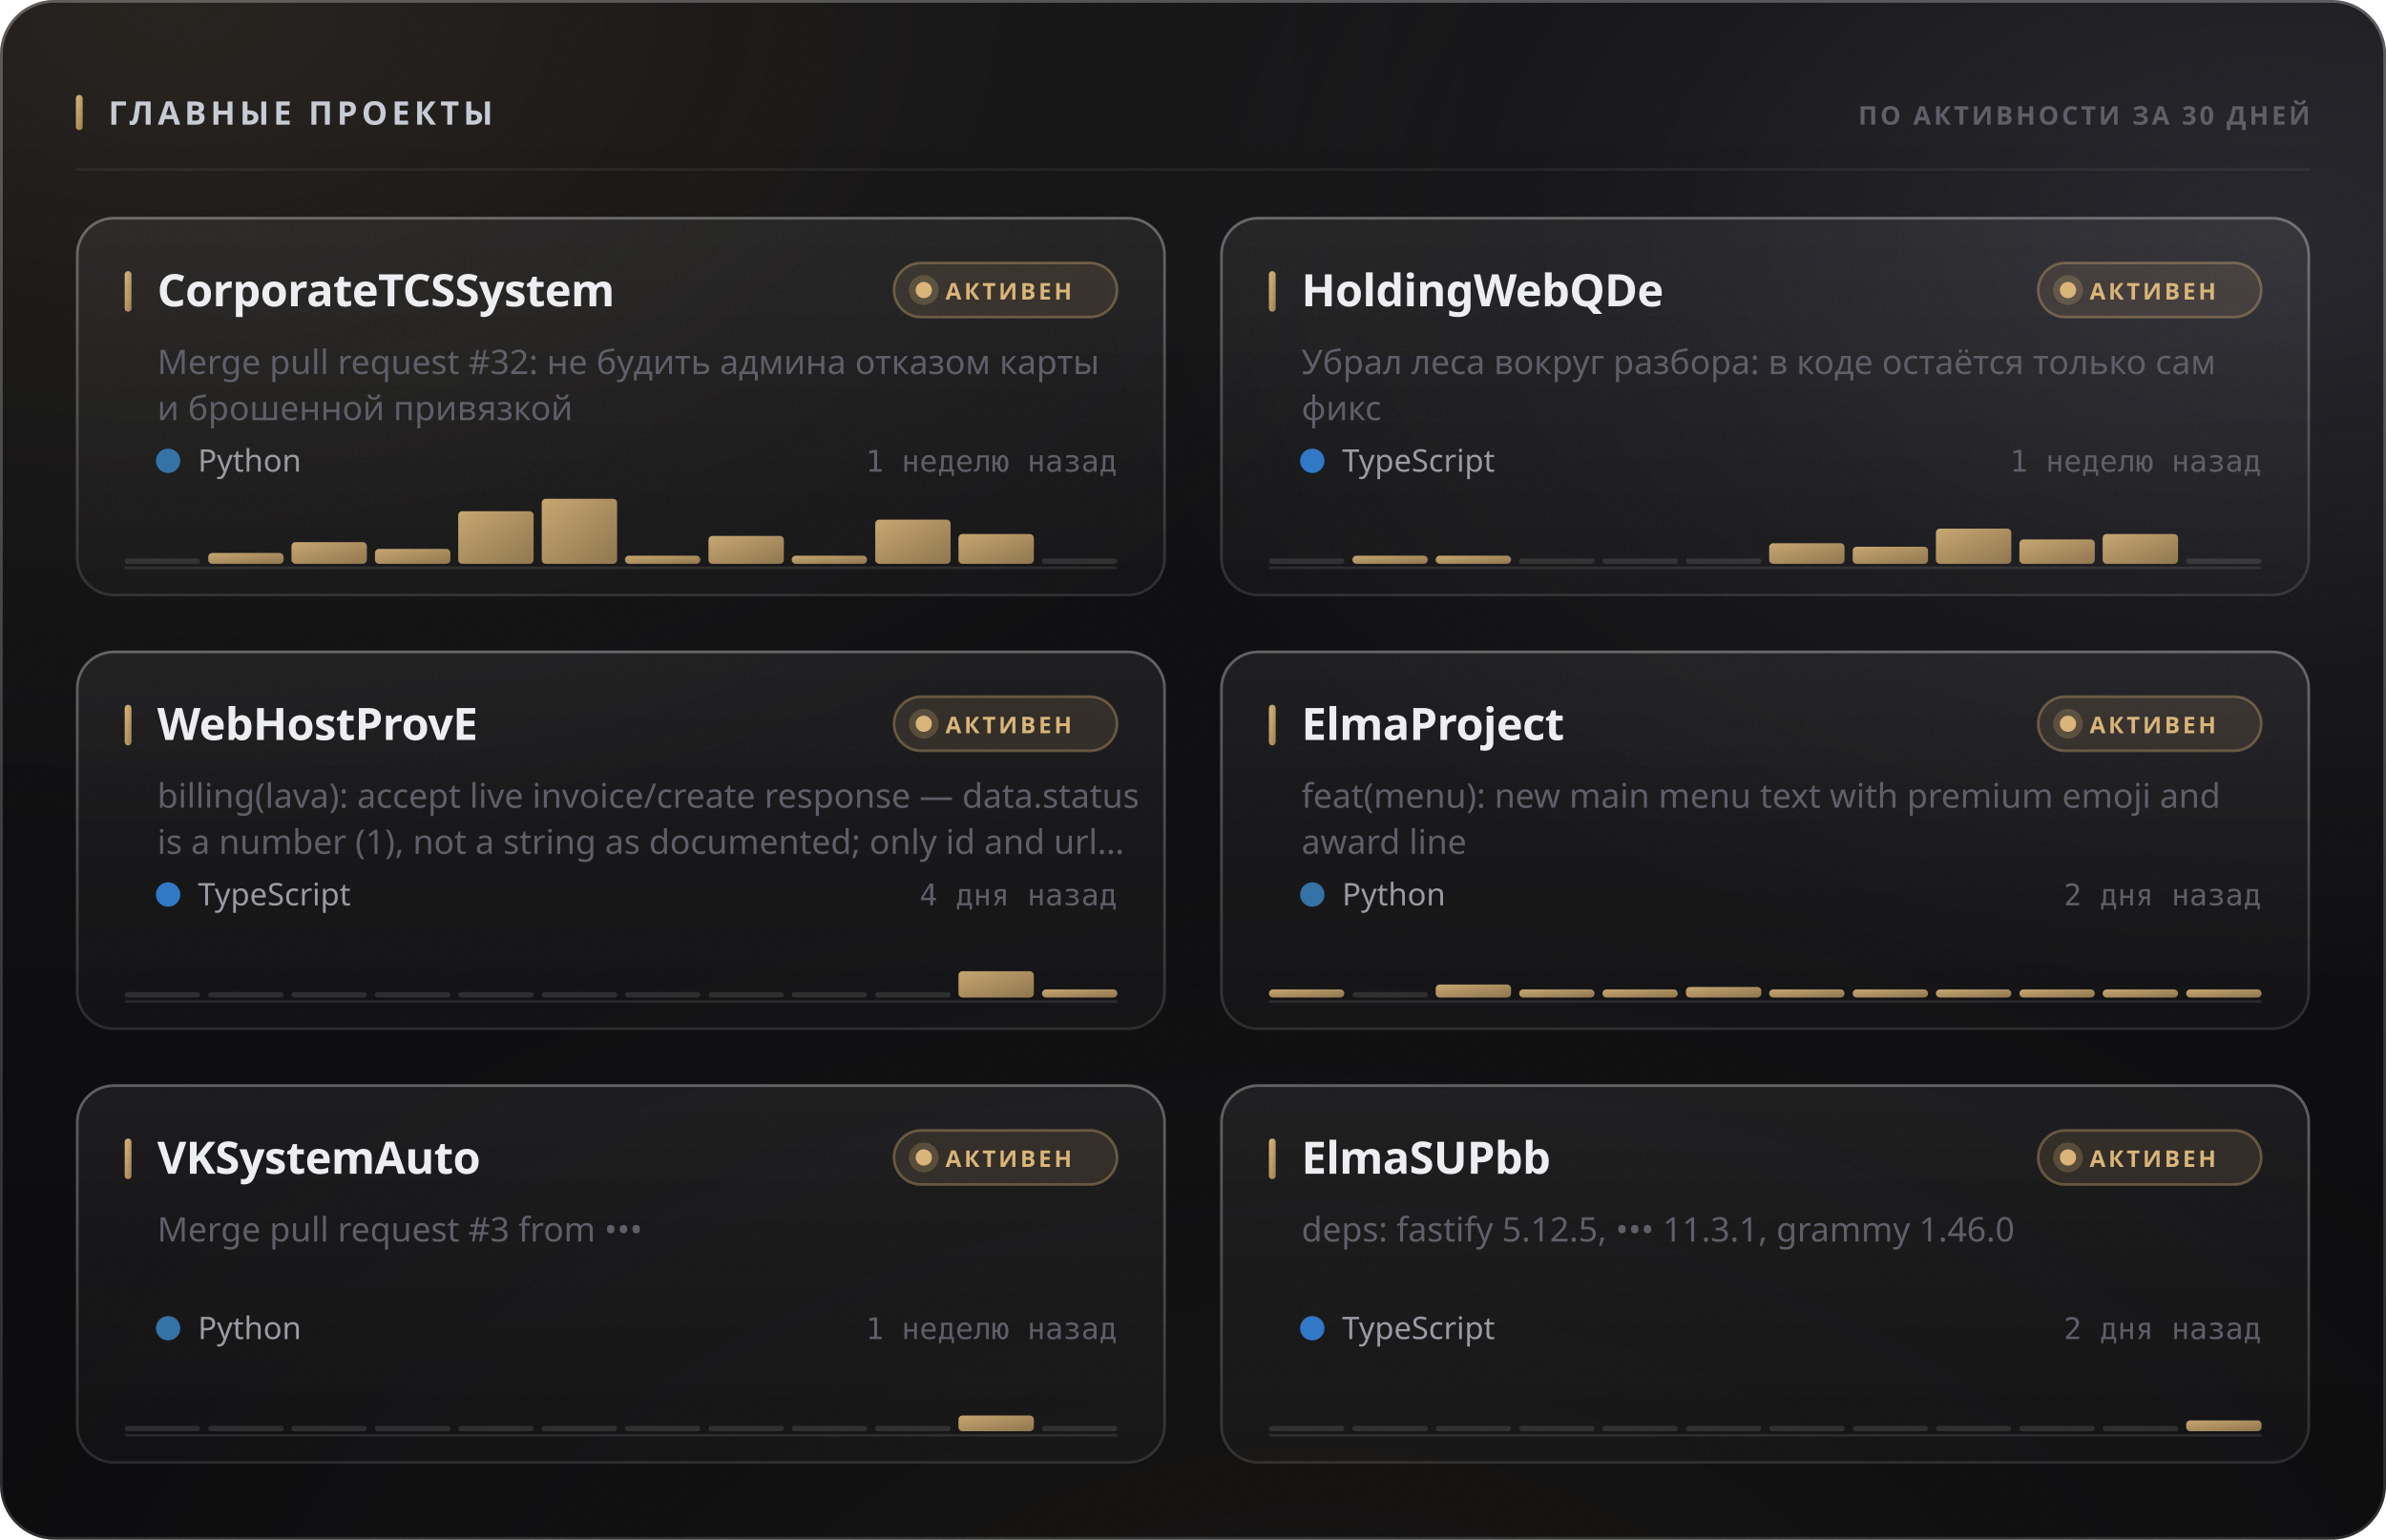
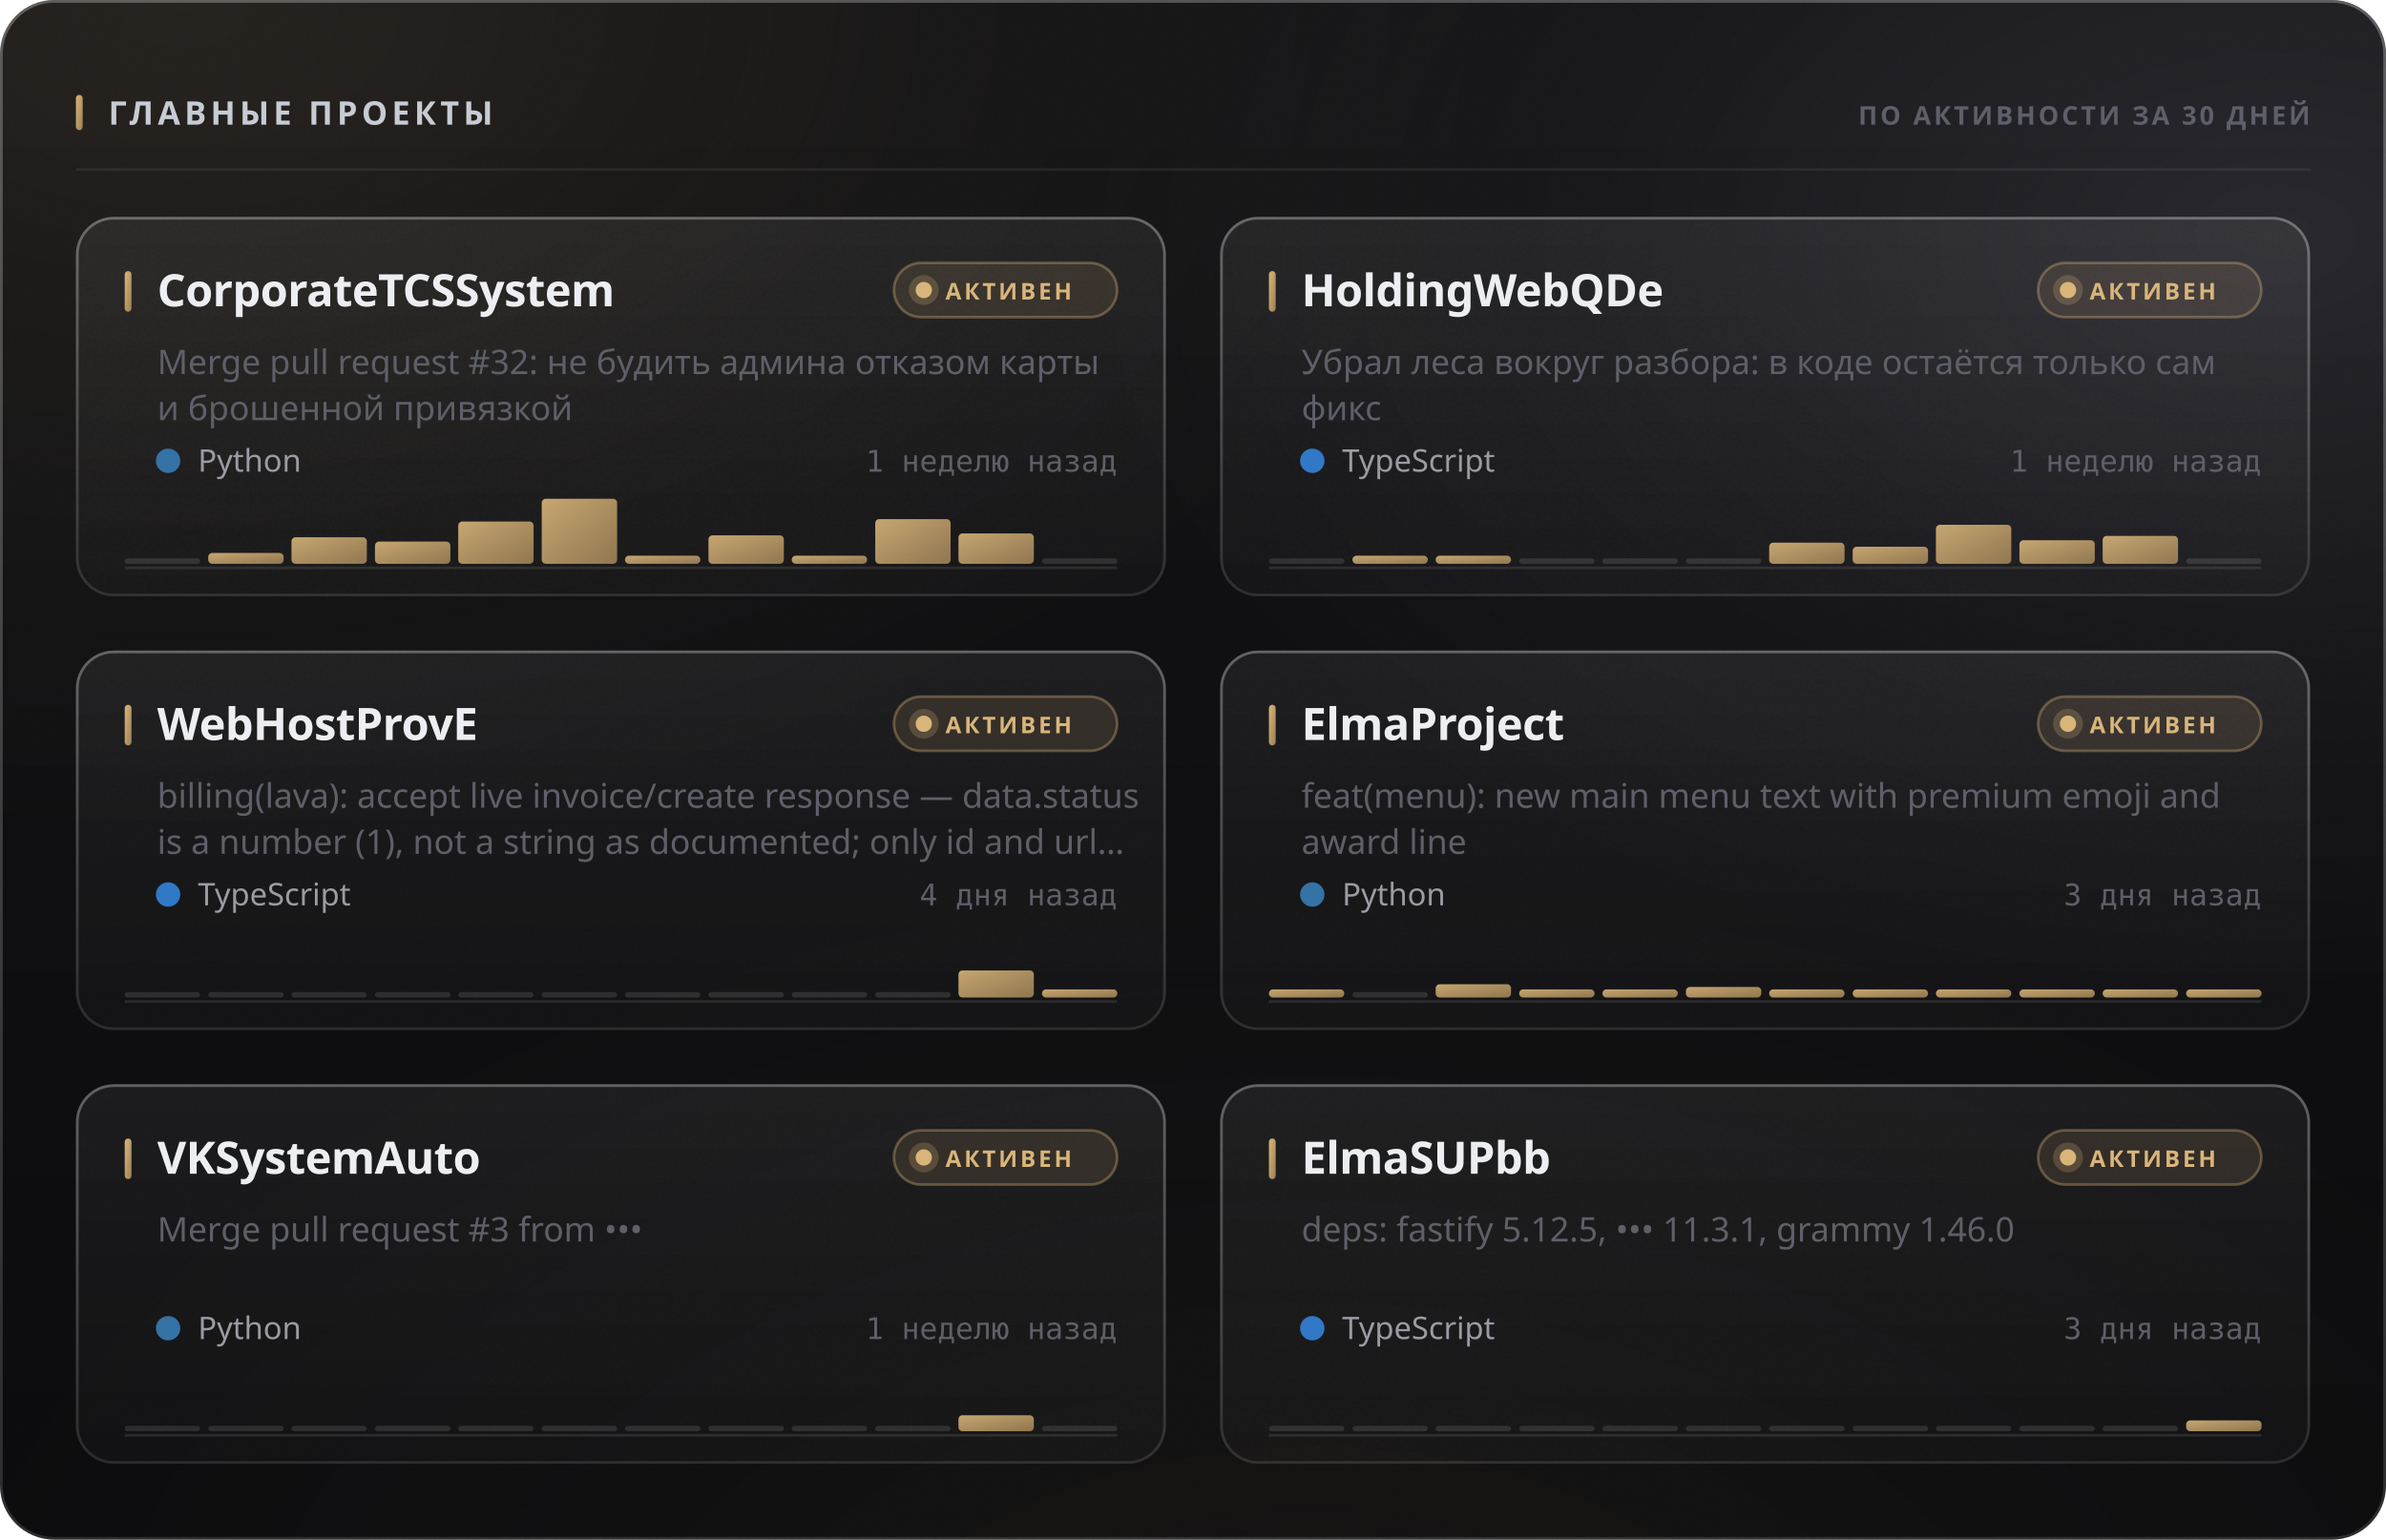
<svg xmlns="http://www.w3.org/2000/svg" width="880" height="568" viewBox="0 0 880 568" role="img">
  <style>
  text { font-family: -apple-system, BlinkMacSystemFont, 'Segoe UI', 'Noto Sans', Helvetica, Arial, sans-serif; }
  .mono { font-family: ui-monospace, 'SF Mono', 'Cascadia Mono', 'DejaVu Sans Mono', Menlo, Consolas, monospace; font-variant-numeric: tabular-nums; }
  .caps { letter-spacing: .1em; text-transform: uppercase; }

  @keyframes sheen  { from { transform: translateX(-120%); } to { transform: translateX(260%); } }
  @keyframes rise   { from { opacity: 0; transform: translateY(6px); } to { opacity: 1; transform: none; } }
  @keyframes slide  { from { opacity: 0; transform: translateX(-8px); } to { opacity: 1; transform: none; } }
  @keyframes grow   { from { transform: scaleY(0); } to { transform: scaleY(1); } }
  @keyframes widen  { from { transform: scaleX(0); } to { transform: scaleX(1); } }
  @keyframes draw   { from { stroke-dashoffset: 200; } to { stroke-dashoffset: 0; } }

  .sheen { animation: sheen 5.5s cubic-bezier(.45,0,.2,1) infinite; }
  .rise  { animation: rise .5s cubic-bezier(.16,1,.3,1) both; }
  .slide { animation: slide .42s cubic-bezier(.16,1,.3,1) both; }
  .bar   { transform-box: fill-box; transform-origin: 50% 100%;
           animation: grow .62s cubic-bezier(.16,1,.3,1) both; }
  .fill  { transform-box: fill-box; transform-origin: 0% 50%;
           animation: widen .8s cubic-bezier(.16,1,.3,1) both; }
  /* The hidden start state lives in the keyframes, never in the static rule.
     A renderer that ignores CSS animations then falls back to the FINISHED
     state — a drawn line, visible text — instead of an empty panel. */
  .spark { stroke-dasharray: 200;
           animation: draw 1.1s cubic-bezier(.16,1,.3,1) both; }

  @media (prefers-reduced-motion: reduce) {
    .sheen { animation: none; opacity: 0; }
    .rise, .slide, .bar, .fill, .spark { animation: none; opacity: 1; transform: none;
                                         stroke-dashoffset: 0; }
  }</style>
  <defs>
    <filter id="grain5" x="0" y="0" width="100%" height="100%">
      <feTurbulence type="fractalNoise" baseFrequency="0.85" numOctaves="3" stitchTiles="stitch" />
      <feColorMatrix type="saturate" values="0" />
    </filter>
    <linearGradient id="accent1" x1="0" y1="0" x2="1" y2="1">
      <stop offset="0%" stop-color="#d9b57a" />
      <stop offset="100%" stop-color="#9d8155" />
    </linearGradient>
    <radialGradient id="aurora6" cx="0.08" cy="0" r="0.55">
      <stop offset="0%" stop-color="#d9b47a" stop-opacity="0.1" />
      <stop offset="55%" stop-color="#d9b47a" stop-opacity="0.035" />
      <stop offset="100%" stop-color="#d9b47a" stop-opacity="0" />
    </radialGradient>
    <radialGradient id="aurora7" cx="0.95" cy="0.15" r="0.5">
      <stop offset="0%" stop-color="#706f83" stop-opacity="0.22" />
      <stop offset="55%" stop-color="#706f83" stop-opacity="0.077" />
      <stop offset="100%" stop-color="#706f83" stop-opacity="0" />
    </radialGradient>
    <radialGradient id="aurora8" cx="0.55" cy="1.15" r="0.6">
      <stop offset="0%" stop-color="#b39b74" stop-opacity="0.07" />
      <stop offset="55%" stop-color="#b39b74" stop-opacity="0.025" />
      <stop offset="100%" stop-color="#b39b74" stop-opacity="0" />
    </radialGradient>
    <linearGradient id="glass2" x1="0" y1="0" x2="0" y2="1">
      <stop offset="0%" stop-color="#ffffff" stop-opacity="0.036" />
      <stop offset="100%" stop-color="#ffffff" stop-opacity="0.007" />
    </linearGradient>
    <linearGradient id="rim3" x1="0" y1="0" x2="0" y2="1">
      <stop offset="0%" stop-color="#ffffff" stop-opacity="0.182" />
      <stop offset="100%" stop-color="#ffffff" stop-opacity="0.025" />
    </linearGradient>
    <linearGradient id="spec4" x1="0" y1="0" x2="1" y2="0">
      <stop offset="0%" stop-color="#ffffff" stop-opacity="0" />
      <stop offset="35%" stop-color="#ffffff" stop-opacity="0.336" />
      <stop offset="70%" stop-color="#ffffff" stop-opacity="0.118" />
      <stop offset="100%" stop-color="#ffffff" stop-opacity="0" />
    </linearGradient>
    <linearGradient id="cardglass9" x1="0" y1="0" x2="0" y2="1">
      <stop offset="0%" stop-color="#ffffff" stop-opacity="0.06" />
      <stop offset="100%" stop-color="#ffffff" stop-opacity="0.018" />
    </linearGradient>
    <linearGradient id="cardrim10" x1="0" y1="0" x2="0" y2="1">
      <stop offset="0%" stop-color="#ffffff" stop-opacity="0.26" />
      <stop offset="100%" stop-color="#ffffff" stop-opacity="0.05" />
    </linearGradient>
    <linearGradient id="cardspec11" x1="0" y1="0" x2="1" y2="0">
      <stop offset="0%" stop-color="#ffffff" stop-opacity="0" />
      <stop offset="35%" stop-color="#ffffff" stop-opacity="0.42" />
      <stop offset="70%" stop-color="#ffffff" stop-opacity="0.147" />
      <stop offset="100%" stop-color="#ffffff" stop-opacity="0" />
    </linearGradient>
    <linearGradient id="cardglass12" x1="0" y1="0" x2="0" y2="1">
      <stop offset="0%" stop-color="#ffffff" stop-opacity="0.06" />
      <stop offset="100%" stop-color="#ffffff" stop-opacity="0.018" />
    </linearGradient>
    <linearGradient id="cardrim13" x1="0" y1="0" x2="0" y2="1">
      <stop offset="0%" stop-color="#ffffff" stop-opacity="0.26" />
      <stop offset="100%" stop-color="#ffffff" stop-opacity="0.05" />
    </linearGradient>
    <linearGradient id="cardspec14" x1="0" y1="0" x2="1" y2="0">
      <stop offset="0%" stop-color="#ffffff" stop-opacity="0" />
      <stop offset="35%" stop-color="#ffffff" stop-opacity="0.42" />
      <stop offset="70%" stop-color="#ffffff" stop-opacity="0.147" />
      <stop offset="100%" stop-color="#ffffff" stop-opacity="0" />
    </linearGradient>
    <linearGradient id="cardglass15" x1="0" y1="0" x2="0" y2="1">
      <stop offset="0%" stop-color="#ffffff" stop-opacity="0.06" />
      <stop offset="100%" stop-color="#ffffff" stop-opacity="0.018" />
    </linearGradient>
    <linearGradient id="cardrim16" x1="0" y1="0" x2="0" y2="1">
      <stop offset="0%" stop-color="#ffffff" stop-opacity="0.26" />
      <stop offset="100%" stop-color="#ffffff" stop-opacity="0.05" />
    </linearGradient>
    <linearGradient id="cardspec17" x1="0" y1="0" x2="1" y2="0">
      <stop offset="0%" stop-color="#ffffff" stop-opacity="0" />
      <stop offset="35%" stop-color="#ffffff" stop-opacity="0.42" />
      <stop offset="70%" stop-color="#ffffff" stop-opacity="0.147" />
      <stop offset="100%" stop-color="#ffffff" stop-opacity="0" />
    </linearGradient>
    <linearGradient id="cardglass18" x1="0" y1="0" x2="0" y2="1">
      <stop offset="0%" stop-color="#ffffff" stop-opacity="0.06" />
      <stop offset="100%" stop-color="#ffffff" stop-opacity="0.018" />
    </linearGradient>
    <linearGradient id="cardrim19" x1="0" y1="0" x2="0" y2="1">
      <stop offset="0%" stop-color="#ffffff" stop-opacity="0.26" />
      <stop offset="100%" stop-color="#ffffff" stop-opacity="0.05" />
    </linearGradient>
    <linearGradient id="cardspec20" x1="0" y1="0" x2="1" y2="0">
      <stop offset="0%" stop-color="#ffffff" stop-opacity="0" />
      <stop offset="35%" stop-color="#ffffff" stop-opacity="0.42" />
      <stop offset="70%" stop-color="#ffffff" stop-opacity="0.147" />
      <stop offset="100%" stop-color="#ffffff" stop-opacity="0" />
    </linearGradient>
    <linearGradient id="cardglass21" x1="0" y1="0" x2="0" y2="1">
      <stop offset="0%" stop-color="#ffffff" stop-opacity="0.06" />
      <stop offset="100%" stop-color="#ffffff" stop-opacity="0.018" />
    </linearGradient>
    <linearGradient id="cardrim22" x1="0" y1="0" x2="0" y2="1">
      <stop offset="0%" stop-color="#ffffff" stop-opacity="0.26" />
      <stop offset="100%" stop-color="#ffffff" stop-opacity="0.05" />
    </linearGradient>
    <linearGradient id="cardspec23" x1="0" y1="0" x2="1" y2="0">
      <stop offset="0%" stop-color="#ffffff" stop-opacity="0" />
      <stop offset="35%" stop-color="#ffffff" stop-opacity="0.42" />
      <stop offset="70%" stop-color="#ffffff" stop-opacity="0.147" />
      <stop offset="100%" stop-color="#ffffff" stop-opacity="0" />
    </linearGradient>
    <linearGradient id="cardglass24" x1="0" y1="0" x2="0" y2="1">
      <stop offset="0%" stop-color="#ffffff" stop-opacity="0.06" />
      <stop offset="100%" stop-color="#ffffff" stop-opacity="0.018" />
    </linearGradient>
    <linearGradient id="cardrim25" x1="0" y1="0" x2="0" y2="1">
      <stop offset="0%" stop-color="#ffffff" stop-opacity="0.26" />
      <stop offset="100%" stop-color="#ffffff" stop-opacity="0.05" />
    </linearGradient>
    <linearGradient id="cardspec26" x1="0" y1="0" x2="1" y2="0">
      <stop offset="0%" stop-color="#ffffff" stop-opacity="0" />
      <stop offset="35%" stop-color="#ffffff" stop-opacity="0.42" />
      <stop offset="70%" stop-color="#ffffff" stop-opacity="0.147" />
      <stop offset="100%" stop-color="#ffffff" stop-opacity="0" />
    </linearGradient>
  </defs>
  <rect width="880" height="568" rx="20" fill="#0a0a0c" />
  <rect width="880" height="568" rx="20" fill="url(#aurora6)" />
  <rect width="880" height="568" rx="20" fill="url(#aurora7)" />
  <rect width="880" height="568" rx="20" fill="url(#aurora8)" />
  <rect width="880" height="568" rx="20" fill="url(#glass2)" />
  <rect width="880" height="568" rx="20" filter="url(#grain5)" opacity="0.085" style="mix-blend-mode:overlay" />
  <rect x=".5" y=".5" width="879" height="567" rx="19.5" fill="none" stroke="rgba(255,255,255,0.11)" />
  <rect x=".5" y=".5" width="879" height="567" rx="19.5" fill="none" stroke="url(#rim3)" />
  <path d="M20 1 H860" stroke="url(#spec4)" stroke-width="1.2" fill="none" />
  <rect x="28" y="35" width="2.5" height="13" rx="1.25" fill="url(#accent1)" />
  <text x="40" y="46" font-size="12" font-weight="700" fill="#c7cbd4" letter-spacing="0.13em">ГЛАВНЫЕ ПРОЕКТЫ</text>
  <text x="852" y="46" font-size="9.5" font-weight="600" fill="#5e5f68" text-anchor="end" letter-spacing="0.11em">ПО АКТИВНОСТИ ЗА 30 ДНЕЙ</text>
  <path d="M28 62.5 H852" stroke="rgba(255,255,255,0.06)" stroke-width="1" />
  <g class="rise" opacity="1" style="">
    <rect x="28" y="80" width="402" height="140" rx="14" fill="url(#cardglass9)" />
    <rect x="28" y="80" width="402" height="140" rx="14" filter="url(#grain5)" opacity="0.068" style="mix-blend-mode:overlay" />
    <rect x="28.5" y="80.5" width="401" height="139" rx="13.5" fill="none" stroke="rgba(255,255,255,0.06)" />
    <rect x="28.5" y="80.5" width="401" height="139" rx="13.5" fill="none" stroke="url(#cardrim10)" />
    <path d="M42 81 H416" stroke="url(#cardspec11)" stroke-width="1" fill="none" />
    <rect x="46" y="100" width="2.5" height="15" rx="1.25" fill="url(#accent1)" />
    <text x="58" y="113" font-size="16.5" font-weight="700" fill="#edeef2" letter-spacing="-0.01em">CorporateTCSSystem</text>
    <rect x="329.709" y="97" width="82.291" height="20" rx="10" fill="rgba(217,181,122,0.12)" stroke="rgba(217,181,122,0.35)" />
    <circle cx="340.709" cy="107" r="3" fill="#d9b57a" />
    <circle cx="340.709" cy="107" r="5.5" fill="#d9b57a" opacity=".22" />
    <text x="348.709" y="110.5" font-size="8.5" font-weight="700" fill="#d9b57a" letter-spacing="0.12em">АКТИВЕН</text>
    <text x="58" y="138" font-size="12.5" font-weight="400" fill="#5e5f68">Merge pull request #32: не будить админа отказом карты</text>
    <text x="58" y="155" font-size="12.5" font-weight="400" fill="#5e5f68">и брошенной привязкой</text>
    <circle cx="62" cy="170" r="4.5" fill="#3572A5" />
    <text x="73" y="174" font-size="11.5" font-weight="400" fill="#9a9ba3">Python</text>
    <text x="412" y="174" font-size="11" font-weight="400" fill="#5e5f68" text-anchor="end" class="mono">1 неделю назад</text>
    <path d="M46 209.5 H412" stroke="rgba(255,255,255,0.096)" stroke-width="1" />
    <g class="bar" style="animation-delay:0.18s">
      <rect x="46.0" y="206.0" width="27.8" height="2" rx="1" fill="rgba(255,255,255,0.11)" />
      <rect x="76.8" y="204.0" width="27.8" height="4.0" rx="1.5" fill="url(#accent1)" opacity="0.9" />
-       <rect x="107.5" y="200.0" width="27.8" height="8.0" rx="1.5" fill="url(#accent1)" opacity="0.9" />
-       <rect x="138.3" y="202.5" width="27.8" height="5.5" rx="1.5" fill="url(#accent1)" opacity="0.9" />
-       <rect x="169.0" y="188.6" width="27.8" height="19.4" rx="1.5" fill="url(#accent1)" opacity="0.9" />
+       <rect x="107.5" y="198.2" width="27.8" height="9.8" rx="1.5" fill="url(#accent1)" opacity="0.9" />
+       <rect x="138.3" y="199.8" width="27.8" height="8.2" rx="1.5" fill="url(#accent1)" opacity="0.9" />
+       <rect x="169.0" y="192.4" width="27.8" height="15.6" rx="1.5" fill="url(#accent1)" opacity="0.9" />
      <rect x="199.8" y="184.0" width="27.8" height="24.0" rx="1.5" fill="url(#accent1)" opacity="0.9" />
      <rect x="230.5" y="205.0" width="27.8" height="3.0" rx="1.5" fill="url(#accent1)" opacity="0.9" />
-       <rect x="261.3" y="197.7" width="27.8" height="10.3" rx="1.5" fill="url(#accent1)" opacity="0.9" />
+       <rect x="261.3" y="197.5" width="27.8" height="10.5" rx="1.5" fill="url(#accent1)" opacity="0.9" />
      <rect x="292.0" y="205.0" width="27.8" height="3.0" rx="1.5" fill="url(#accent1)" opacity="0.9" />
-       <rect x="322.8" y="191.7" width="27.8" height="16.3" rx="1.5" fill="url(#accent1)" opacity="0.9" />
-       <rect x="353.5" y="197.0" width="27.8" height="11.0" rx="1.5" fill="url(#accent1)" opacity="0.9" />
+       <rect x="322.8" y="191.5" width="27.8" height="16.5" rx="1.5" fill="url(#accent1)" opacity="0.9" />
+       <rect x="353.5" y="196.8" width="27.8" height="11.2" rx="1.5" fill="url(#accent1)" opacity="0.9" />
      <rect x="384.3" y="206.0" width="27.8" height="2" rx="1" fill="rgba(255,255,255,0.11)" />
    </g>
  </g>
  <g class="rise" opacity="1" style=" animation-delay:0.055s;">
    <rect x="450" y="80" width="402" height="140" rx="14" fill="url(#cardglass12)" />
    <rect x="450" y="80" width="402" height="140" rx="14" filter="url(#grain5)" opacity="0.068" style="mix-blend-mode:overlay" />
    <rect x="450.5" y="80.5" width="401" height="139" rx="13.5" fill="none" stroke="rgba(255,255,255,0.06)" />
    <rect x="450.5" y="80.5" width="401" height="139" rx="13.5" fill="none" stroke="url(#cardrim13)" />
    <path d="M464 81 H838" stroke="url(#cardspec14)" stroke-width="1" fill="none" />
    <rect x="468" y="100" width="2.5" height="15" rx="1.25" fill="url(#accent1)" />
    <text x="480" y="113" font-size="16.5" font-weight="700" fill="#edeef2" letter-spacing="-0.01em">HoldingWebQDe</text>
    <rect x="751.709" y="97" width="82.291" height="20" rx="10" fill="rgba(217,181,122,0.12)" stroke="rgba(217,181,122,0.35)" />
    <circle cx="762.709" cy="107" r="3" fill="#d9b57a" />
    <circle cx="762.709" cy="107" r="5.5" fill="#d9b57a" opacity=".22" />
    <text x="770.709" y="110.5" font-size="8.5" font-weight="700" fill="#d9b57a" letter-spacing="0.12em">АКТИВЕН</text>
    <text x="480" y="138" font-size="12.5" font-weight="400" fill="#5e5f68">Убрал леса вокруг разбора: в коде остаётся только сам</text>
    <text x="480" y="155" font-size="12.5" font-weight="400" fill="#5e5f68">фикс</text>
    <circle cx="484" cy="170" r="4.5" fill="#3178c6" />
    <text x="495" y="174" font-size="11.5" font-weight="400" fill="#9a9ba3">TypeScript</text>
    <text x="834" y="174" font-size="11" font-weight="400" fill="#5e5f68" text-anchor="end" class="mono">1 неделю назад</text>
    <path d="M468 209.5 H834" stroke="rgba(255,255,255,0.096)" stroke-width="1" />
    <g class="bar" style="animation-delay:0.24s">
      <rect x="468.0" y="206.0" width="27.8" height="2" rx="1" fill="rgba(255,255,255,0.11)" />
      <rect x="498.8" y="205.0" width="27.8" height="3.0" rx="1.5" fill="url(#accent1)" opacity="0.9" />
      <rect x="529.5" y="205.0" width="27.8" height="3.0" rx="1.5" fill="url(#accent1)" opacity="0.9" />
      <rect x="560.3" y="206.0" width="27.8" height="2" rx="1" fill="rgba(255,255,255,0.11)" />
      <rect x="591.0" y="206.0" width="27.8" height="2" rx="1" fill="rgba(255,255,255,0.11)" />
      <rect x="621.8" y="206.0" width="27.8" height="2" rx="1" fill="rgba(255,255,255,0.11)" />
-       <rect x="652.5" y="200.4" width="27.8" height="7.6" rx="1.5" fill="url(#accent1)" opacity="0.9" />
+       <rect x="652.5" y="200.2" width="27.8" height="7.8" rx="1.5" fill="url(#accent1)" opacity="0.9" />
      <rect x="683.3" y="201.7" width="27.8" height="6.3" rx="1.5" fill="url(#accent1)" opacity="0.9" />
-       <rect x="714.0" y="195.0" width="27.8" height="13.0" rx="1.5" fill="url(#accent1)" opacity="0.9" />
-       <rect x="744.8" y="199.0" width="27.8" height="9.0" rx="1.5" fill="url(#accent1)" opacity="0.9" />
-       <rect x="775.5" y="197.0" width="27.8" height="11.0" rx="1.5" fill="url(#accent1)" opacity="0.9" />
+       <rect x="714.0" y="193.6" width="27.8" height="14.4" rx="1.5" fill="url(#accent1)" opacity="0.9" />
+       <rect x="744.8" y="199.3" width="27.8" height="8.7" rx="1.5" fill="url(#accent1)" opacity="0.9" />
+       <rect x="775.5" y="197.7" width="27.8" height="10.3" rx="1.5" fill="url(#accent1)" opacity="0.9" />
      <rect x="806.3" y="206.0" width="27.8" height="2" rx="1" fill="rgba(255,255,255,0.11)" />
    </g>
  </g>
  <g class="rise" opacity="1" style=" animation-delay:0.110s;">
    <rect x="28" y="240" width="402" height="140" rx="14" fill="url(#cardglass15)" />
    <rect x="28" y="240" width="402" height="140" rx="14" filter="url(#grain5)" opacity="0.068" style="mix-blend-mode:overlay" />
    <rect x="28.5" y="240.5" width="401" height="139" rx="13.5" fill="none" stroke="rgba(255,255,255,0.06)" />
    <rect x="28.5" y="240.5" width="401" height="139" rx="13.5" fill="none" stroke="url(#cardrim16)" />
    <path d="M42 241 H416" stroke="url(#cardspec17)" stroke-width="1" fill="none" />
    <rect x="46" y="260" width="2.5" height="15" rx="1.25" fill="url(#accent1)" />
    <text x="58" y="273" font-size="16.5" font-weight="700" fill="#edeef2" letter-spacing="-0.01em">WebHostProvE</text>
    <rect x="329.709" y="257" width="82.291" height="20" rx="10" fill="rgba(217,181,122,0.12)" stroke="rgba(217,181,122,0.35)" />
    <circle cx="340.709" cy="267" r="3" fill="#d9b57a" />
    <circle cx="340.709" cy="267" r="5.5" fill="#d9b57a" opacity=".22" />
    <text x="348.709" y="270.5" font-size="8.5" font-weight="700" fill="#d9b57a" letter-spacing="0.12em">АКТИВЕН</text>
    <text x="58" y="298" font-size="12.5" font-weight="400" fill="#5e5f68">billing(lava): accept live invoice/create response — data.status</text>
    <text x="58" y="315" font-size="12.5" font-weight="400" fill="#5e5f68">is a number (1), not a string as documented; only id and url…</text>
    <circle cx="62" cy="330" r="4.5" fill="#3178c6" />
    <text x="73" y="334" font-size="11.5" font-weight="400" fill="#9a9ba3">TypeScript</text>
    <text x="412" y="334" font-size="11" font-weight="400" fill="#5e5f68" text-anchor="end" class="mono">4 дня назад</text>
    <path d="M46 369.5 H412" stroke="rgba(255,255,255,0.096)" stroke-width="1" />
    <g class="bar" style="animation-delay:0.3s">
      <rect x="46.0" y="366.0" width="27.8" height="2" rx="1" fill="rgba(255,255,255,0.11)" />
      <rect x="76.8" y="366.0" width="27.8" height="2" rx="1" fill="rgba(255,255,255,0.11)" />
      <rect x="107.5" y="366.0" width="27.8" height="2" rx="1" fill="rgba(255,255,255,0.11)" />
      <rect x="138.3" y="366.0" width="27.8" height="2" rx="1" fill="rgba(255,255,255,0.11)" />
      <rect x="169.0" y="366.0" width="27.8" height="2" rx="1" fill="rgba(255,255,255,0.11)" />
      <rect x="199.8" y="366.0" width="27.8" height="2" rx="1" fill="rgba(255,255,255,0.11)" />
      <rect x="230.5" y="366.0" width="27.8" height="2" rx="1" fill="rgba(255,255,255,0.11)" />
      <rect x="261.3" y="366.0" width="27.8" height="2" rx="1" fill="rgba(255,255,255,0.11)" />
      <rect x="292.0" y="366.0" width="27.8" height="2" rx="1" fill="rgba(255,255,255,0.11)" />
      <rect x="322.8" y="366.0" width="27.8" height="2" rx="1" fill="rgba(255,255,255,0.11)" />
-       <rect x="353.5" y="358.3" width="27.8" height="9.7" rx="1.5" fill="url(#accent1)" opacity="0.9" />
+       <rect x="353.5" y="358.0" width="27.8" height="10.0" rx="1.5" fill="url(#accent1)" opacity="0.9" />
      <rect x="384.3" y="365.0" width="27.8" height="3.0" rx="1.5" fill="url(#accent1)" opacity="0.9" />
    </g>
  </g>
  <g class="rise" opacity="1" style=" animation-delay:0.165s;">
    <rect x="450" y="240" width="402" height="140" rx="14" fill="url(#cardglass18)" />
    <rect x="450" y="240" width="402" height="140" rx="14" filter="url(#grain5)" opacity="0.068" style="mix-blend-mode:overlay" />
    <rect x="450.5" y="240.5" width="401" height="139" rx="13.5" fill="none" stroke="rgba(255,255,255,0.06)" />
    <rect x="450.5" y="240.5" width="401" height="139" rx="13.5" fill="none" stroke="url(#cardrim19)" />
    <path d="M464 241 H838" stroke="url(#cardspec20)" stroke-width="1" fill="none" />
    <rect x="468" y="260" width="2.5" height="15" rx="1.25" fill="url(#accent1)" />
    <text x="480" y="273" font-size="16.5" font-weight="700" fill="#edeef2" letter-spacing="-0.01em">ElmaProject</text>
    <rect x="751.709" y="257" width="82.291" height="20" rx="10" fill="rgba(217,181,122,0.12)" stroke="rgba(217,181,122,0.35)" />
    <circle cx="762.709" cy="267" r="3" fill="#d9b57a" />
    <circle cx="762.709" cy="267" r="5.5" fill="#d9b57a" opacity=".22" />
    <text x="770.709" y="270.5" font-size="8.5" font-weight="700" fill="#d9b57a" letter-spacing="0.12em">АКТИВЕН</text>
    <text x="480" y="298" font-size="12.5" font-weight="400" fill="#5e5f68">feat(menu): new main menu text with premium emoji and</text>
    <text x="480" y="315" font-size="12.5" font-weight="400" fill="#5e5f68">award line</text>
    <circle cx="484" cy="330" r="4.5" fill="#3572A5" />
    <text x="495" y="334" font-size="11.5" font-weight="400" fill="#9a9ba3">Python</text>
-     <text x="834" y="334" font-size="11" font-weight="400" fill="#5e5f68" text-anchor="end" class="mono">2 дня назад</text>
+     <text x="834" y="334" font-size="11" font-weight="400" fill="#5e5f68" text-anchor="end" class="mono">3 дня назад</text>
    <path d="M468 369.5 H834" stroke="rgba(255,255,255,0.096)" stroke-width="1" />
    <g class="bar" style="animation-delay:0.36s">
      <rect x="468.0" y="365.0" width="27.8" height="3.0" rx="1.5" fill="url(#accent1)" opacity="0.9" />
      <rect x="498.8" y="366.0" width="27.8" height="2" rx="1" fill="rgba(255,255,255,0.11)" />
-       <rect x="529.5" y="363.2" width="27.8" height="4.8" rx="1.5" fill="url(#accent1)" opacity="0.9" />
+       <rect x="529.5" y="363.1" width="27.8" height="4.9" rx="1.5" fill="url(#accent1)" opacity="0.9" />
      <rect x="560.3" y="365.0" width="27.8" height="3.0" rx="1.5" fill="url(#accent1)" opacity="0.9" />
      <rect x="591.0" y="365.0" width="27.8" height="3.0" rx="1.5" fill="url(#accent1)" opacity="0.9" />
      <rect x="621.8" y="364.1" width="27.8" height="3.9" rx="1.5" fill="url(#accent1)" opacity="0.9" />
      <rect x="652.5" y="365.0" width="27.8" height="3.0" rx="1.5" fill="url(#accent1)" opacity="0.9" />
      <rect x="683.3" y="365.0" width="27.8" height="3.0" rx="1.5" fill="url(#accent1)" opacity="0.9" />
      <rect x="714.0" y="365.0" width="27.8" height="3.0" rx="1.5" fill="url(#accent1)" opacity="0.9" />
      <rect x="744.8" y="365.0" width="27.8" height="3.0" rx="1.5" fill="url(#accent1)" opacity="0.9" />
      <rect x="775.5" y="365.0" width="27.8" height="3.0" rx="1.5" fill="url(#accent1)" opacity="0.9" />
      <rect x="806.3" y="365.0" width="27.8" height="3.0" rx="1.5" fill="url(#accent1)" opacity="0.9" />
    </g>
  </g>
  <g class="rise" opacity="1" style=" animation-delay:0.220s;">
    <rect x="28" y="400" width="402" height="140" rx="14" fill="url(#cardglass21)" />
    <rect x="28" y="400" width="402" height="140" rx="14" filter="url(#grain5)" opacity="0.068" style="mix-blend-mode:overlay" />
    <rect x="28.5" y="400.5" width="401" height="139" rx="13.5" fill="none" stroke="rgba(255,255,255,0.06)" />
    <rect x="28.5" y="400.5" width="401" height="139" rx="13.5" fill="none" stroke="url(#cardrim22)" />
    <path d="M42 401 H416" stroke="url(#cardspec23)" stroke-width="1" fill="none" />
    <rect x="46" y="420" width="2.5" height="15" rx="1.25" fill="url(#accent1)" />
    <text x="58" y="433" font-size="16.5" font-weight="700" fill="#edeef2" letter-spacing="-0.01em">VKSystemAuto</text>
    <rect x="329.709" y="417" width="82.291" height="20" rx="10" fill="rgba(217,181,122,0.12)" stroke="rgba(217,181,122,0.35)" />
    <circle cx="340.709" cy="427" r="3" fill="#d9b57a" />
    <circle cx="340.709" cy="427" r="5.5" fill="#d9b57a" opacity=".22" />
    <text x="348.709" y="430.5" font-size="8.5" font-weight="700" fill="#d9b57a" letter-spacing="0.12em">АКТИВЕН</text>
    <text x="58" y="458" font-size="12.5" font-weight="400" fill="#5e5f68">Merge pull request #3 from •••</text>
    <circle cx="62" cy="490" r="4.5" fill="#3572A5" />
    <text x="73" y="494" font-size="11.5" font-weight="400" fill="#9a9ba3">Python</text>
    <text x="412" y="494" font-size="11" font-weight="400" fill="#5e5f68" text-anchor="end" class="mono">1 неделю назад</text>
    <path d="M46 529.5 H412" stroke="rgba(255,255,255,0.096)" stroke-width="1" />
    <g class="bar" style="animation-delay:0.42s">
      <rect x="46.0" y="526.0" width="27.8" height="2" rx="1" fill="rgba(255,255,255,0.11)" />
      <rect x="76.8" y="526.0" width="27.8" height="2" rx="1" fill="rgba(255,255,255,0.11)" />
      <rect x="107.5" y="526.0" width="27.8" height="2" rx="1" fill="rgba(255,255,255,0.11)" />
      <rect x="138.3" y="526.0" width="27.8" height="2" rx="1" fill="rgba(255,255,255,0.11)" />
      <rect x="169.0" y="526.0" width="27.8" height="2" rx="1" fill="rgba(255,255,255,0.11)" />
      <rect x="199.8" y="526.0" width="27.8" height="2" rx="1" fill="rgba(255,255,255,0.11)" />
      <rect x="230.5" y="526.0" width="27.8" height="2" rx="1" fill="rgba(255,255,255,0.11)" />
      <rect x="261.3" y="526.0" width="27.8" height="2" rx="1" fill="rgba(255,255,255,0.11)" />
      <rect x="292.0" y="526.0" width="27.8" height="2" rx="1" fill="rgba(255,255,255,0.11)" />
      <rect x="322.8" y="526.0" width="27.8" height="2" rx="1" fill="rgba(255,255,255,0.11)" />
-       <rect x="353.5" y="522.2" width="27.8" height="5.8" rx="1.5" fill="url(#accent1)" opacity="0.9" />
+       <rect x="353.5" y="522.1" width="27.8" height="5.9" rx="1.5" fill="url(#accent1)" opacity="0.9" />
      <rect x="384.3" y="526.0" width="27.8" height="2" rx="1" fill="rgba(255,255,255,0.11)" />
    </g>
  </g>
  <g class="rise" opacity="1" style=" animation-delay:0.275s;">
    <rect x="450" y="400" width="402" height="140" rx="14" fill="url(#cardglass24)" />
    <rect x="450" y="400" width="402" height="140" rx="14" filter="url(#grain5)" opacity="0.068" style="mix-blend-mode:overlay" />
    <rect x="450.5" y="400.5" width="401" height="139" rx="13.5" fill="none" stroke="rgba(255,255,255,0.06)" />
    <rect x="450.5" y="400.5" width="401" height="139" rx="13.5" fill="none" stroke="url(#cardrim25)" />
    <path d="M464 401 H838" stroke="url(#cardspec26)" stroke-width="1" fill="none" />
    <rect x="468" y="420" width="2.5" height="15" rx="1.25" fill="url(#accent1)" />
    <text x="480" y="433" font-size="16.5" font-weight="700" fill="#edeef2" letter-spacing="-0.01em">ElmaSUPbb</text>
    <rect x="751.709" y="417" width="82.291" height="20" rx="10" fill="rgba(217,181,122,0.12)" stroke="rgba(217,181,122,0.35)" />
    <circle cx="762.709" cy="427" r="3" fill="#d9b57a" />
    <circle cx="762.709" cy="427" r="5.5" fill="#d9b57a" opacity=".22" />
    <text x="770.709" y="430.5" font-size="8.5" font-weight="700" fill="#d9b57a" letter-spacing="0.12em">АКТИВЕН</text>
    <text x="480" y="458" font-size="12.5" font-weight="400" fill="#5e5f68">deps: fastify 5.12.5, ••• 11.3.1, grammy 1.46.0</text>
    <circle cx="484" cy="490" r="4.5" fill="#3178c6" />
    <text x="495" y="494" font-size="11.5" font-weight="400" fill="#9a9ba3">TypeScript</text>
-     <text x="834" y="494" font-size="11" font-weight="400" fill="#5e5f68" text-anchor="end" class="mono">2 дня назад</text>
+     <text x="834" y="494" font-size="11" font-weight="400" fill="#5e5f68" text-anchor="end" class="mono">3 дня назад</text>
    <path d="M468 529.5 H834" stroke="rgba(255,255,255,0.096)" stroke-width="1" />
    <g class="bar" style="animation-delay:0.48s">
      <rect x="468.0" y="526.0" width="27.8" height="2" rx="1" fill="rgba(255,255,255,0.11)" />
      <rect x="498.8" y="526.0" width="27.8" height="2" rx="1" fill="rgba(255,255,255,0.11)" />
      <rect x="529.5" y="526.0" width="27.8" height="2" rx="1" fill="rgba(255,255,255,0.11)" />
      <rect x="560.3" y="526.0" width="27.8" height="2" rx="1" fill="rgba(255,255,255,0.11)" />
      <rect x="591.0" y="526.0" width="27.8" height="2" rx="1" fill="rgba(255,255,255,0.11)" />
      <rect x="621.8" y="526.0" width="27.8" height="2" rx="1" fill="rgba(255,255,255,0.11)" />
      <rect x="652.5" y="526.0" width="27.8" height="2" rx="1" fill="rgba(255,255,255,0.11)" />
      <rect x="683.3" y="526.0" width="27.8" height="2" rx="1" fill="rgba(255,255,255,0.11)" />
      <rect x="714.0" y="526.0" width="27.8" height="2" rx="1" fill="rgba(255,255,255,0.11)" />
      <rect x="744.8" y="526.0" width="27.8" height="2" rx="1" fill="rgba(255,255,255,0.11)" />
      <rect x="775.5" y="526.0" width="27.8" height="2" rx="1" fill="rgba(255,255,255,0.11)" />
      <rect x="806.3" y="524.0" width="27.8" height="4.0" rx="1.5" fill="url(#accent1)" opacity="0.9" />
    </g>
  </g>
</svg>
